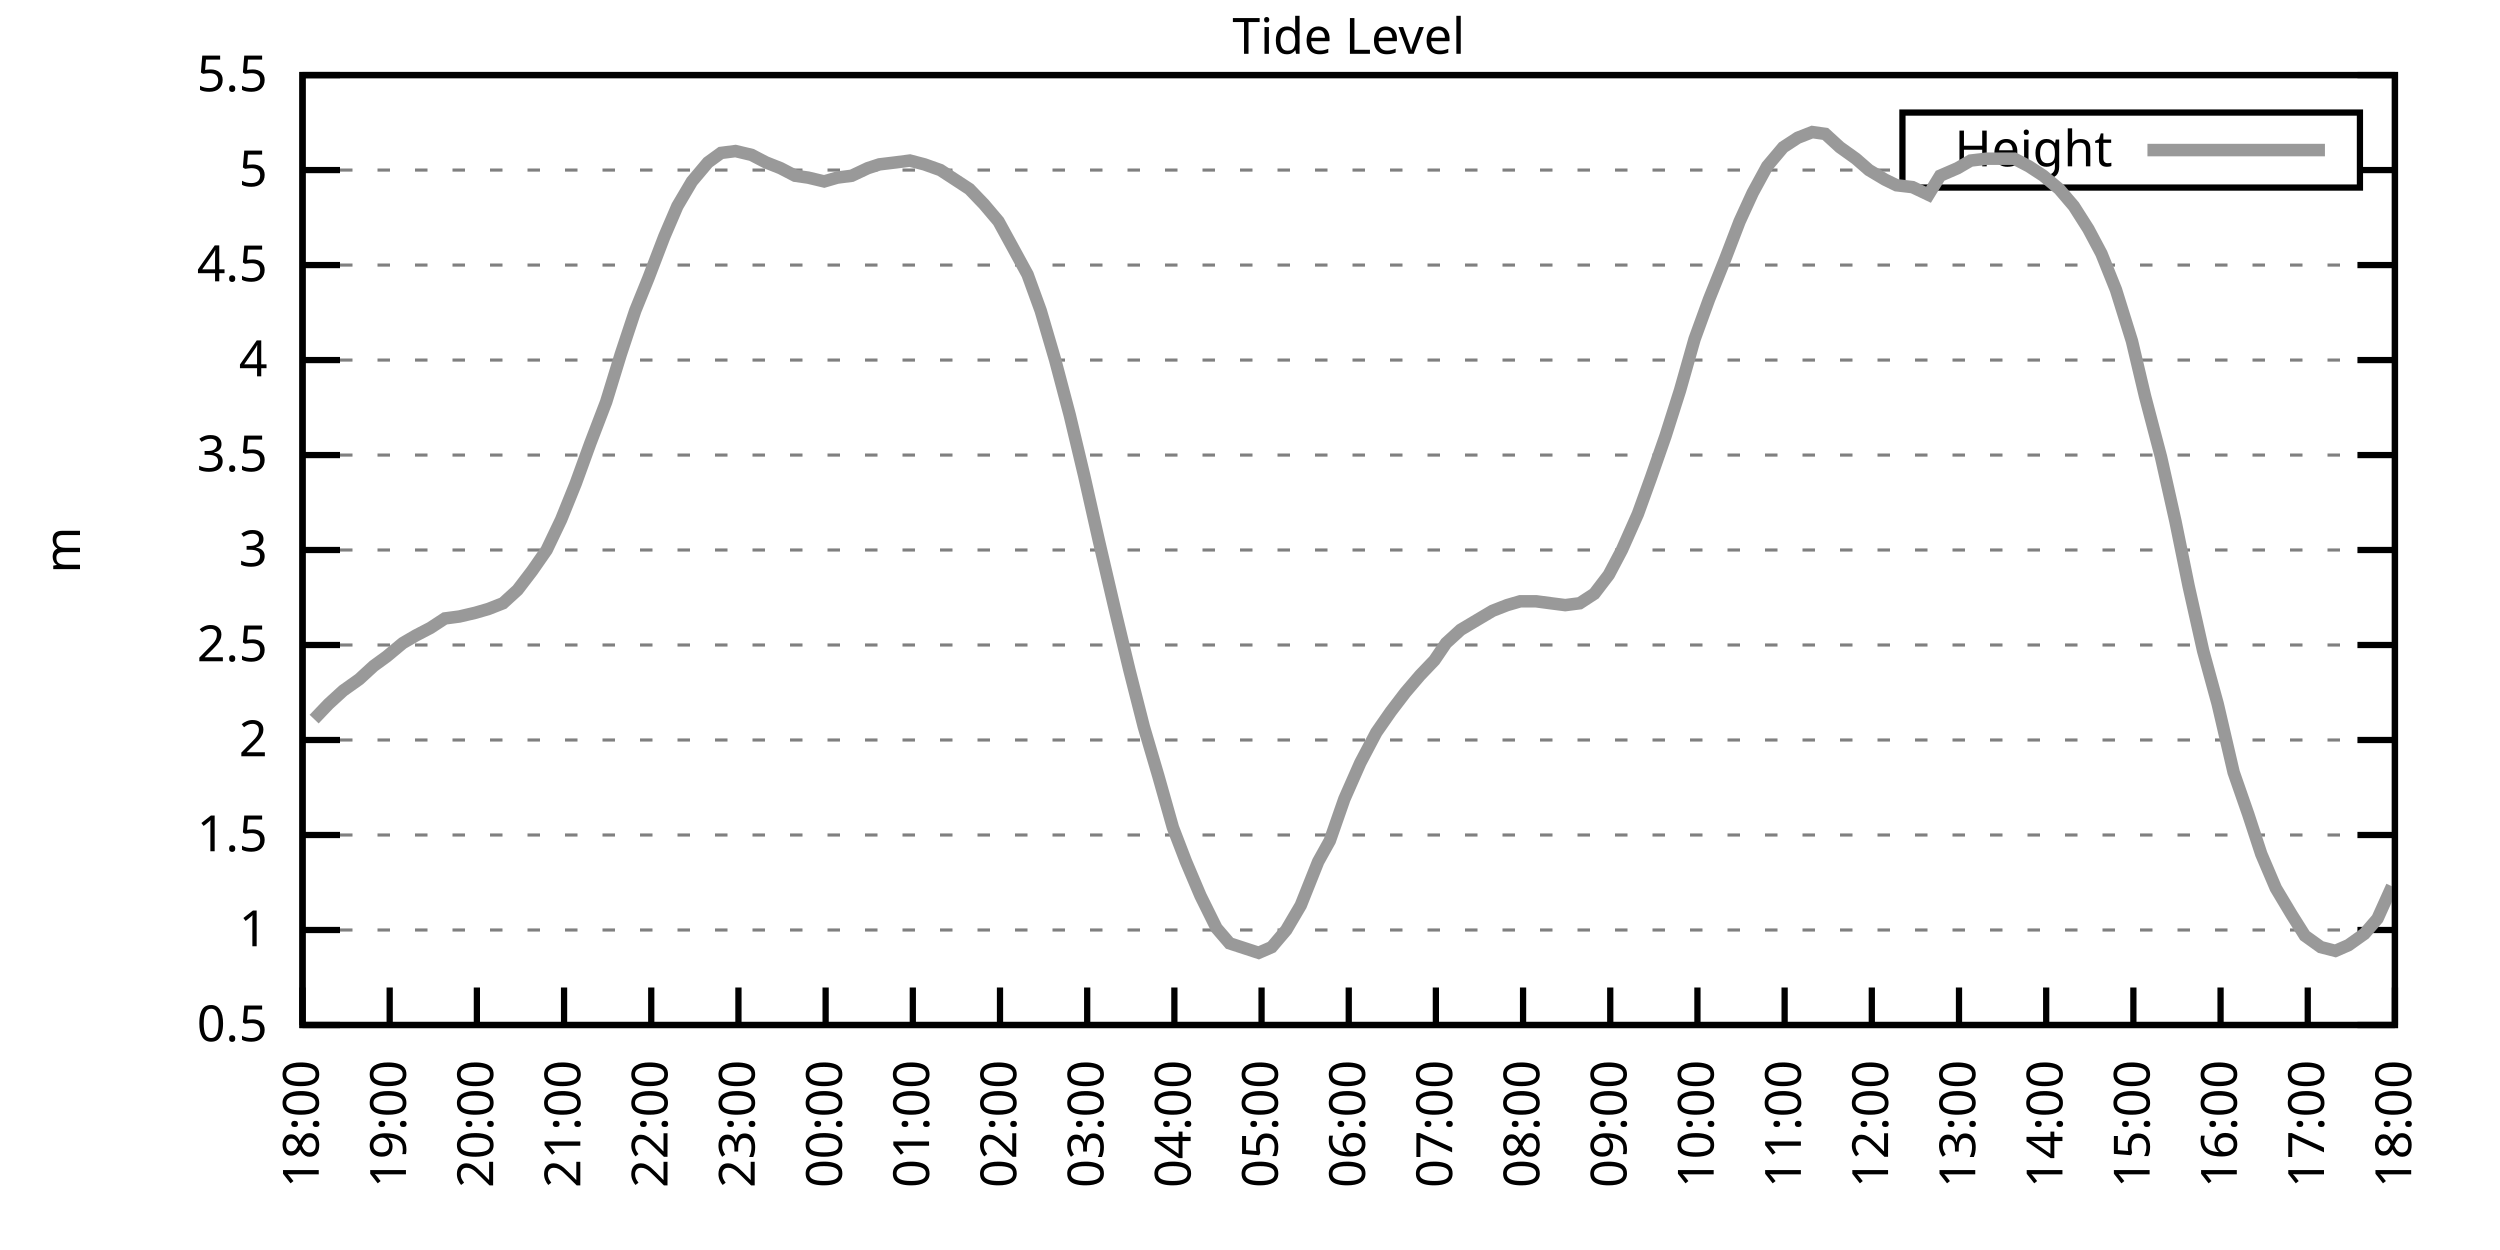
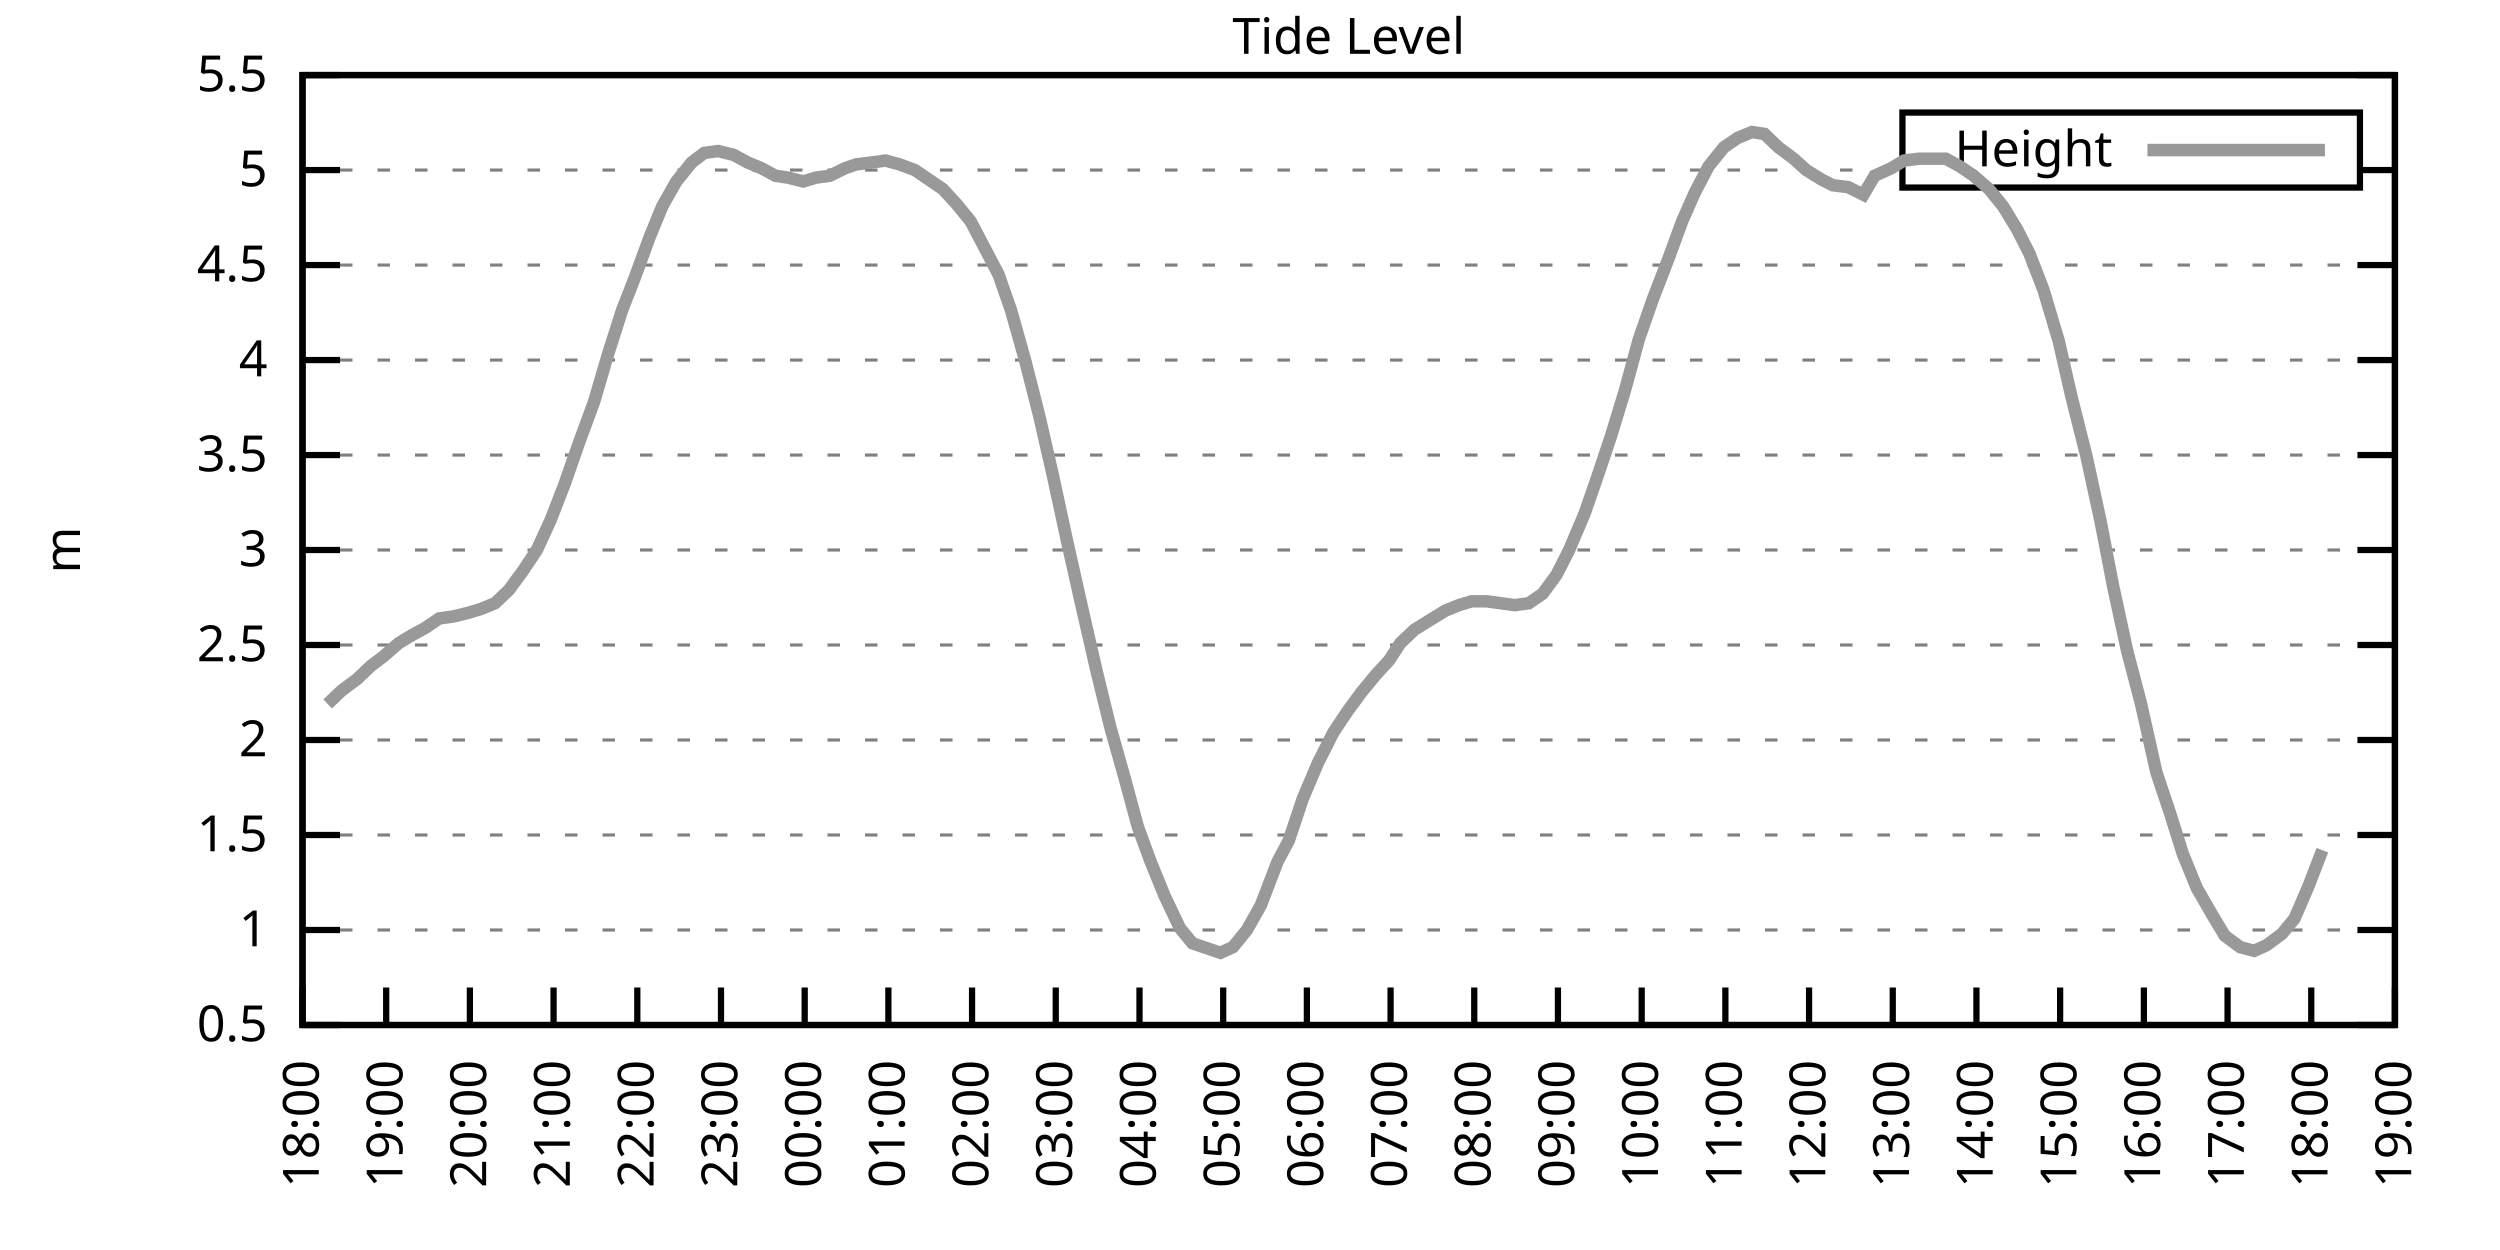
<svg xmlns="http://www.w3.org/2000/svg" xmlns:xlink="http://www.w3.org/1999/xlink" width="400" height="200" viewBox="0 0 400 200">
  <g id="gnuplot_canvas">
    <rect x="0" y="0" width="400" height="200" fill="none" />
    <defs>
      <circle id="gpDot" r="0.5" stroke-width="0.5" stroke="currentColor" />
      <path id="gpPt0" stroke-width="0.333" stroke="currentColor" d="M-1,0 h2 M0,-1 v2" />
      <path id="gpPt1" stroke-width="0.333" stroke="currentColor" d="M-1,-1 L1,1 M1,-1 L-1,1" />
      <path id="gpPt2" stroke-width="0.333" stroke="currentColor" d="M-1,0 L1,0 M0,-1 L0,1 M-1,-1 L1,1 M-1,1 L1,-1" />
      <rect id="gpPt3" stroke-width="0.333" stroke="currentColor" x="-1" y="-1" width="2" height="2" />
      <rect id="gpPt4" stroke-width="0.333" stroke="currentColor" fill="currentColor" x="-1" y="-1" width="2" height="2" />
      <circle id="gpPt5" stroke-width="0.333" stroke="currentColor" cx="0" cy="0" r="1" />
      <use xlink:href="#gpPt5" id="gpPt6" fill="currentColor" stroke="none" />
      <path id="gpPt7" stroke-width="0.333" stroke="currentColor" d="M0,-1.33 L-1.33,0.67 L1.33,0.67 z" />
      <use xlink:href="#gpPt7" id="gpPt8" fill="currentColor" stroke="none" />
      <use xlink:href="#gpPt7" id="gpPt9" stroke="currentColor" transform="rotate(180)" />
      <use xlink:href="#gpPt9" id="gpPt10" fill="currentColor" stroke="none" />
      <use xlink:href="#gpPt3" id="gpPt11" stroke="currentColor" transform="rotate(45)" />
      <use xlink:href="#gpPt11" id="gpPt12" fill="currentColor" stroke="none" />
      <path id="gpPt13" stroke-width="0.333" stroke="currentColor" d="M0,1.330 L1.265,0.411 L0.782,-1.067 L-0.782,-1.076 L-1.265,0.411 z" />
      <use xlink:href="#gpPt13" id="gpPt14" fill="currentColor" stroke="none" />
      <filter id="textbox" filterUnits="objectBoundingBox" x="0" y="0" height="1" width="1">
        <feFlood flood-color="white" flood-opacity="1" result="bgnd" />
        <feComposite in="SourceGraphic" in2="bgnd" operator="atop" />
      </filter>
      <filter id="greybox" filterUnits="objectBoundingBox" x="0" y="0" height="1" width="1">
        <feFlood flood-color="lightgrey" flood-opacity="1" result="grey" />
        <feComposite in="SourceGraphic" in2="grey" operator="atop" />
      </filter>
    </defs>
    <g fill="none" color="white" stroke="currentColor" stroke-width="1.00" stroke-linecap="butt" stroke-linejoin="miter">
</g>
    <g fill="none" color="black" stroke="currentColor" stroke-width="1.00" stroke-linecap="butt" stroke-linejoin="miter">
      <g stroke="none" shape-rendering="crispEdges">
        <polygon fill="rgb(255, 255, 255)" points="48.40,164.00 383.18,164.00 383.18,12.02 48.40,12.02 " />
      </g>
    </g>
    <g fill="none" color="black" stroke="currentColor" stroke-width="1.00" stroke-linecap="butt" stroke-linejoin="miter">
</g>
    <g fill="none" color="black" stroke="black" stroke-width="0.50" stroke-linecap="butt" stroke-linejoin="miter">
</g>
    <g fill="none" color="gray" stroke="currentColor" stroke-width="0.50" stroke-linecap="butt" stroke-linejoin="miter">
      <path stroke="gray" stroke-dasharray="2,4" class="gridline" d="M48.40,164.00 L383.19,164.00  " />
    </g>
    <g fill="none" color="gray" stroke="gray" stroke-width="1.00" stroke-linecap="butt" stroke-linejoin="miter">
</g>
    <g fill="none" color="black" stroke="currentColor" stroke-width="1.00" stroke-linecap="butt" stroke-linejoin="miter">
      <path stroke="black" d="M48.40,164.00 L54.40,164.00 M383.19,164.00 L377.19,164.00  " />
      <g transform="translate(42.80,166.60)" stroke="none" fill="black" font-family="Sans" font-size="8.00" text-anchor="end">
        <text>
          <tspan font-family="Sans"> 0.5</tspan>
        </text>
      </g>
    </g>
    <g fill="none" color="black" stroke="currentColor" stroke-width="1.00" stroke-linecap="butt" stroke-linejoin="miter">
</g>
    <g fill="none" color="black" stroke="black" stroke-width="0.50" stroke-linecap="butt" stroke-linejoin="miter">
</g>
    <g fill="none" color="gray" stroke="currentColor" stroke-width="0.50" stroke-linecap="butt" stroke-linejoin="miter">
      <path stroke="gray" stroke-dasharray="2,4" class="gridline" d="M48.40,148.80 L383.19,148.80  " />
    </g>
    <g fill="none" color="gray" stroke="gray" stroke-width="1.00" stroke-linecap="butt" stroke-linejoin="miter">
</g>
    <g fill="none" color="black" stroke="currentColor" stroke-width="1.00" stroke-linecap="butt" stroke-linejoin="miter">
      <path stroke="black" d="M48.40,148.80 L54.40,148.80 M383.19,148.80 L377.19,148.80  " />
      <g transform="translate(42.80,151.40)" stroke="none" fill="black" font-family="Sans" font-size="8.00" text-anchor="end">
        <text>
          <tspan font-family="Sans"> 1</tspan>
        </text>
      </g>
    </g>
    <g fill="none" color="black" stroke="currentColor" stroke-width="1.00" stroke-linecap="butt" stroke-linejoin="miter">
</g>
    <g fill="none" color="black" stroke="black" stroke-width="0.50" stroke-linecap="butt" stroke-linejoin="miter">
</g>
    <g fill="none" color="gray" stroke="currentColor" stroke-width="0.50" stroke-linecap="butt" stroke-linejoin="miter">
      <path stroke="gray" stroke-dasharray="2,4" class="gridline" d="M48.40,133.60 L383.19,133.60  " />
    </g>
    <g fill="none" color="gray" stroke="gray" stroke-width="1.00" stroke-linecap="butt" stroke-linejoin="miter">
</g>
    <g fill="none" color="black" stroke="currentColor" stroke-width="1.00" stroke-linecap="butt" stroke-linejoin="miter">
      <path stroke="black" d="M48.40,133.60 L54.40,133.60 M383.19,133.60 L377.19,133.60  " />
      <g transform="translate(42.80,136.20)" stroke="none" fill="black" font-family="Sans" font-size="8.00" text-anchor="end">
        <text>
          <tspan font-family="Sans"> 1.5</tspan>
        </text>
      </g>
    </g>
    <g fill="none" color="black" stroke="currentColor" stroke-width="1.00" stroke-linecap="butt" stroke-linejoin="miter">
</g>
    <g fill="none" color="black" stroke="black" stroke-width="0.50" stroke-linecap="butt" stroke-linejoin="miter">
</g>
    <g fill="none" color="gray" stroke="currentColor" stroke-width="0.50" stroke-linecap="butt" stroke-linejoin="miter">
      <path stroke="gray" stroke-dasharray="2,4" class="gridline" d="M48.40,118.40 L383.19,118.40  " />
    </g>
    <g fill="none" color="gray" stroke="gray" stroke-width="1.00" stroke-linecap="butt" stroke-linejoin="miter">
</g>
    <g fill="none" color="black" stroke="currentColor" stroke-width="1.00" stroke-linecap="butt" stroke-linejoin="miter">
      <path stroke="black" d="M48.40,118.40 L54.40,118.40 M383.19,118.40 L377.19,118.40  " />
      <g transform="translate(42.80,121.00)" stroke="none" fill="black" font-family="Sans" font-size="8.00" text-anchor="end">
        <text>
          <tspan font-family="Sans"> 2</tspan>
        </text>
      </g>
    </g>
    <g fill="none" color="black" stroke="currentColor" stroke-width="1.00" stroke-linecap="butt" stroke-linejoin="miter">
</g>
    <g fill="none" color="black" stroke="black" stroke-width="0.50" stroke-linecap="butt" stroke-linejoin="miter">
</g>
    <g fill="none" color="gray" stroke="currentColor" stroke-width="0.50" stroke-linecap="butt" stroke-linejoin="miter">
      <path stroke="gray" stroke-dasharray="2,4" class="gridline" d="M48.40,103.20 L383.19,103.20  " />
    </g>
    <g fill="none" color="gray" stroke="gray" stroke-width="1.00" stroke-linecap="butt" stroke-linejoin="miter">
</g>
    <g fill="none" color="black" stroke="currentColor" stroke-width="1.00" stroke-linecap="butt" stroke-linejoin="miter">
      <path stroke="black" d="M48.40,103.20 L54.40,103.20 M383.19,103.20 L377.19,103.20  " />
      <g transform="translate(42.80,105.80)" stroke="none" fill="black" font-family="Sans" font-size="8.00" text-anchor="end">
        <text>
          <tspan font-family="Sans"> 2.5</tspan>
        </text>
      </g>
    </g>
    <g fill="none" color="black" stroke="currentColor" stroke-width="1.00" stroke-linecap="butt" stroke-linejoin="miter">
</g>
    <g fill="none" color="black" stroke="black" stroke-width="0.50" stroke-linecap="butt" stroke-linejoin="miter">
</g>
    <g fill="none" color="gray" stroke="currentColor" stroke-width="0.50" stroke-linecap="butt" stroke-linejoin="miter">
      <path stroke="gray" stroke-dasharray="2,4" class="gridline" d="M48.40,88.00 L383.19,88.00  " />
    </g>
    <g fill="none" color="gray" stroke="gray" stroke-width="1.00" stroke-linecap="butt" stroke-linejoin="miter">
</g>
    <g fill="none" color="black" stroke="currentColor" stroke-width="1.00" stroke-linecap="butt" stroke-linejoin="miter">
      <path stroke="black" d="M48.40,88.00 L54.40,88.00 M383.19,88.00 L377.19,88.00  " />
      <g transform="translate(42.80,90.60)" stroke="none" fill="black" font-family="Sans" font-size="8.00" text-anchor="end">
        <text>
          <tspan font-family="Sans"> 3</tspan>
        </text>
      </g>
    </g>
    <g fill="none" color="black" stroke="currentColor" stroke-width="1.00" stroke-linecap="butt" stroke-linejoin="miter">
</g>
    <g fill="none" color="black" stroke="black" stroke-width="0.50" stroke-linecap="butt" stroke-linejoin="miter">
</g>
    <g fill="none" color="gray" stroke="currentColor" stroke-width="0.50" stroke-linecap="butt" stroke-linejoin="miter">
      <path stroke="gray" stroke-dasharray="2,4" class="gridline" d="M48.40,72.81 L383.19,72.81  " />
    </g>
    <g fill="none" color="gray" stroke="gray" stroke-width="1.00" stroke-linecap="butt" stroke-linejoin="miter">
</g>
    <g fill="none" color="black" stroke="currentColor" stroke-width="1.00" stroke-linecap="butt" stroke-linejoin="miter">
      <path stroke="black" d="M48.40,72.81 L54.40,72.81 M383.19,72.81 L377.19,72.81  " />
      <g transform="translate(42.80,75.41)" stroke="none" fill="black" font-family="Sans" font-size="8.00" text-anchor="end">
        <text>
          <tspan font-family="Sans"> 3.5</tspan>
        </text>
      </g>
    </g>
    <g fill="none" color="black" stroke="currentColor" stroke-width="1.00" stroke-linecap="butt" stroke-linejoin="miter">
</g>
    <g fill="none" color="black" stroke="black" stroke-width="0.50" stroke-linecap="butt" stroke-linejoin="miter">
</g>
    <g fill="none" color="gray" stroke="currentColor" stroke-width="0.50" stroke-linecap="butt" stroke-linejoin="miter">
      <path stroke="gray" stroke-dasharray="2,4" class="gridline" d="M48.40,57.61 L383.19,57.61  " />
    </g>
    <g fill="none" color="gray" stroke="gray" stroke-width="1.00" stroke-linecap="butt" stroke-linejoin="miter">
</g>
    <g fill="none" color="black" stroke="currentColor" stroke-width="1.00" stroke-linecap="butt" stroke-linejoin="miter">
      <path stroke="black" d="M48.40,57.61 L54.40,57.61 M383.19,57.61 L377.19,57.61  " />
      <g transform="translate(42.80,60.21)" stroke="none" fill="black" font-family="Sans" font-size="8.00" text-anchor="end">
        <text>
          <tspan font-family="Sans"> 4</tspan>
        </text>
      </g>
    </g>
    <g fill="none" color="black" stroke="currentColor" stroke-width="1.00" stroke-linecap="butt" stroke-linejoin="miter">
</g>
    <g fill="none" color="black" stroke="black" stroke-width="0.50" stroke-linecap="butt" stroke-linejoin="miter">
</g>
    <g fill="none" color="gray" stroke="currentColor" stroke-width="0.50" stroke-linecap="butt" stroke-linejoin="miter">
      <path stroke="gray" stroke-dasharray="2,4" class="gridline" d="M48.40,42.41 L383.19,42.41  " />
    </g>
    <g fill="none" color="gray" stroke="gray" stroke-width="1.00" stroke-linecap="butt" stroke-linejoin="miter">
</g>
    <g fill="none" color="black" stroke="currentColor" stroke-width="1.00" stroke-linecap="butt" stroke-linejoin="miter">
      <path stroke="black" d="M48.40,42.41 L54.40,42.41 M383.19,42.41 L377.19,42.41  " />
      <g transform="translate(42.80,45.01)" stroke="none" fill="black" font-family="Sans" font-size="8.00" text-anchor="end">
        <text>
          <tspan font-family="Sans"> 4.5</tspan>
        </text>
      </g>
    </g>
    <g fill="none" color="black" stroke="currentColor" stroke-width="1.00" stroke-linecap="butt" stroke-linejoin="miter">
</g>
    <g fill="none" color="black" stroke="black" stroke-width="0.50" stroke-linecap="butt" stroke-linejoin="miter">
</g>
    <g fill="none" color="gray" stroke="currentColor" stroke-width="0.50" stroke-linecap="butt" stroke-linejoin="miter">
      <path stroke="gray" stroke-dasharray="2,4" class="gridline" d="M48.40,27.21 L304.39,27.21 M377.59,27.21 L383.19,27.21  " />
    </g>
    <g fill="none" color="gray" stroke="gray" stroke-width="1.00" stroke-linecap="butt" stroke-linejoin="miter">
</g>
    <g fill="none" color="black" stroke="currentColor" stroke-width="1.00" stroke-linecap="butt" stroke-linejoin="miter">
      <path stroke="black" d="M48.40,27.21 L54.40,27.21 M383.19,27.21 L377.19,27.21  " />
      <g transform="translate(42.80,29.81)" stroke="none" fill="black" font-family="Sans" font-size="8.00" text-anchor="end">
        <text>
          <tspan font-family="Sans"> 5</tspan>
        </text>
      </g>
    </g>
    <g fill="none" color="black" stroke="currentColor" stroke-width="1.00" stroke-linecap="butt" stroke-linejoin="miter">
</g>
    <g fill="none" color="black" stroke="black" stroke-width="0.50" stroke-linecap="butt" stroke-linejoin="miter">
</g>
    <g fill="none" color="gray" stroke="currentColor" stroke-width="0.50" stroke-linecap="butt" stroke-linejoin="miter">
      <path stroke="gray" stroke-dasharray="2,4" class="gridline" d="M48.40,12.01 L383.19,12.01  " />
    </g>
    <g fill="none" color="gray" stroke="gray" stroke-width="1.00" stroke-linecap="butt" stroke-linejoin="miter">
</g>
    <g fill="none" color="black" stroke="currentColor" stroke-width="1.00" stroke-linecap="butt" stroke-linejoin="miter">
      <path stroke="black" d="M48.40,12.01 L54.40,12.01 M383.19,12.01 L377.19,12.01  " />
      <g transform="translate(42.80,14.61)" stroke="none" fill="black" font-family="Sans" font-size="8.00" text-anchor="end">
        <text>
          <tspan font-family="Sans"> 5.5</tspan>
        </text>
      </g>
    </g>
    <g fill="none" color="black" stroke="currentColor" stroke-width="1.00" stroke-linecap="butt" stroke-linejoin="miter">
      <path stroke="black" d="M48.40,164.00 L48.40,158.00  " />
      <g transform="translate(51.00,169.60) rotate(270.00)" stroke="none" fill="black" font-family="Sans" font-size="8.00" text-anchor="end">
        <text>
          <tspan font-family="Sans">18:00</tspan>
        </text>
      </g>
    </g>
    <g fill="none" color="black" stroke="currentColor" stroke-width="1.00" stroke-linecap="butt" stroke-linejoin="miter">
-       <path stroke="black" d="M62.35,164.00 L62.35,158.00  " />
-       <g transform="translate(64.95,169.60) rotate(270.00)" stroke="none" fill="black" font-family="Sans" font-size="8.00" text-anchor="end">
+       <path stroke="black" d="M61.79,164.00 L61.79,158.00  " />
+       <g transform="translate(64.39,169.60) rotate(270.00)" stroke="none" fill="black" font-family="Sans" font-size="8.00" text-anchor="end">
        <text>
          <tspan font-family="Sans">19:00</tspan>
        </text>
      </g>
    </g>
    <g fill="none" color="black" stroke="currentColor" stroke-width="1.00" stroke-linecap="butt" stroke-linejoin="miter">
-       <path stroke="black" d="M76.30,164.00 L76.30,158.00  " />
-       <g transform="translate(78.90,169.60) rotate(270.00)" stroke="none" fill="black" font-family="Sans" font-size="8.00" text-anchor="end">
+       <path stroke="black" d="M75.18,164.00 L75.18,158.00  " />
+       <g transform="translate(77.78,169.60) rotate(270.00)" stroke="none" fill="black" font-family="Sans" font-size="8.00" text-anchor="end">
        <text>
          <tspan font-family="Sans">20:00</tspan>
        </text>
      </g>
    </g>
    <g fill="none" color="black" stroke="currentColor" stroke-width="1.00" stroke-linecap="butt" stroke-linejoin="miter">
-       <path stroke="black" d="M90.25,164.00 L90.25,158.00  " />
-       <g transform="translate(92.85,169.60) rotate(270.00)" stroke="none" fill="black" font-family="Sans" font-size="8.00" text-anchor="end">
+       <path stroke="black" d="M88.57,164.00 L88.57,158.00  " />
+       <g transform="translate(91.17,169.60) rotate(270.00)" stroke="none" fill="black" font-family="Sans" font-size="8.00" text-anchor="end">
        <text>
          <tspan font-family="Sans">21:00</tspan>
        </text>
      </g>
    </g>
    <g fill="none" color="black" stroke="currentColor" stroke-width="1.00" stroke-linecap="butt" stroke-linejoin="miter">
-       <path stroke="black" d="M104.20,164.00 L104.20,158.00  " />
-       <g transform="translate(106.80,169.60) rotate(270.00)" stroke="none" fill="black" font-family="Sans" font-size="8.00" text-anchor="end">
+       <path stroke="black" d="M101.97,164.00 L101.97,158.00  " />
+       <g transform="translate(104.57,169.60) rotate(270.00)" stroke="none" fill="black" font-family="Sans" font-size="8.00" text-anchor="end">
        <text>
          <tspan font-family="Sans">22:00</tspan>
        </text>
      </g>
    </g>
    <g fill="none" color="black" stroke="currentColor" stroke-width="1.00" stroke-linecap="butt" stroke-linejoin="miter">
-       <path stroke="black" d="M118.15,164.00 L118.15,158.00  " />
-       <g transform="translate(120.75,169.60) rotate(270.00)" stroke="none" fill="black" font-family="Sans" font-size="8.00" text-anchor="end">
+       <path stroke="black" d="M115.36,164.00 L115.36,158.00  " />
+       <g transform="translate(117.96,169.60) rotate(270.00)" stroke="none" fill="black" font-family="Sans" font-size="8.00" text-anchor="end">
        <text>
          <tspan font-family="Sans">23:00</tspan>
        </text>
      </g>
    </g>
    <g fill="none" color="black" stroke="currentColor" stroke-width="1.00" stroke-linecap="butt" stroke-linejoin="miter">
-       <path stroke="black" d="M132.10,164.00 L132.10,158.00  " />
-       <g transform="translate(134.70,169.60) rotate(270.00)" stroke="none" fill="black" font-family="Sans" font-size="8.00" text-anchor="end">
+       <path stroke="black" d="M128.75,164.00 L128.75,158.00  " />
+       <g transform="translate(131.35,169.60) rotate(270.00)" stroke="none" fill="black" font-family="Sans" font-size="8.00" text-anchor="end">
        <text>
          <tspan font-family="Sans">00:00</tspan>
        </text>
      </g>
    </g>
    <g fill="none" color="black" stroke="currentColor" stroke-width="1.00" stroke-linecap="butt" stroke-linejoin="miter">
-       <path stroke="black" d="M146.05,164.00 L146.05,158.00  " />
-       <g transform="translate(148.65,169.60) rotate(270.00)" stroke="none" fill="black" font-family="Sans" font-size="8.00" text-anchor="end">
+       <path stroke="black" d="M142.14,164.00 L142.14,158.00  " />
+       <g transform="translate(144.74,169.60) rotate(270.00)" stroke="none" fill="black" font-family="Sans" font-size="8.00" text-anchor="end">
        <text>
          <tspan font-family="Sans">01:00</tspan>
        </text>
      </g>
    </g>
    <g fill="none" color="black" stroke="currentColor" stroke-width="1.00" stroke-linecap="butt" stroke-linejoin="miter">
-       <path stroke="black" d="M160.00,164.00 L160.00,158.00  " />
-       <g transform="translate(162.60,169.60) rotate(270.00)" stroke="none" fill="black" font-family="Sans" font-size="8.00" text-anchor="end">
+       <path stroke="black" d="M155.53,164.00 L155.53,158.00  " />
+       <g transform="translate(158.13,169.60) rotate(270.00)" stroke="none" fill="black" font-family="Sans" font-size="8.00" text-anchor="end">
        <text>
          <tspan font-family="Sans">02:00</tspan>
        </text>
      </g>
    </g>
    <g fill="none" color="black" stroke="currentColor" stroke-width="1.00" stroke-linecap="butt" stroke-linejoin="miter">
-       <path stroke="black" d="M173.95,164.00 L173.95,158.00  " />
-       <g transform="translate(176.55,169.60) rotate(270.00)" stroke="none" fill="black" font-family="Sans" font-size="8.00" text-anchor="end">
+       <path stroke="black" d="M168.92,164.00 L168.92,158.00  " />
+       <g transform="translate(171.52,169.60) rotate(270.00)" stroke="none" fill="black" font-family="Sans" font-size="8.00" text-anchor="end">
        <text>
          <tspan font-family="Sans">03:00</tspan>
        </text>
      </g>
    </g>
    <g fill="none" color="black" stroke="currentColor" stroke-width="1.00" stroke-linecap="butt" stroke-linejoin="miter">
-       <path stroke="black" d="M187.90,164.00 L187.90,158.00  " />
-       <g transform="translate(190.50,169.60) rotate(270.00)" stroke="none" fill="black" font-family="Sans" font-size="8.00" text-anchor="end">
+       <path stroke="black" d="M182.32,164.00 L182.32,158.00  " />
+       <g transform="translate(184.92,169.60) rotate(270.00)" stroke="none" fill="black" font-family="Sans" font-size="8.00" text-anchor="end">
        <text>
          <tspan font-family="Sans">04:00</tspan>
        </text>
      </g>
    </g>
    <g fill="none" color="black" stroke="currentColor" stroke-width="1.00" stroke-linecap="butt" stroke-linejoin="miter">
-       <path stroke="black" d="M201.85,164.00 L201.85,158.00  " />
-       <g transform="translate(204.45,169.60) rotate(270.00)" stroke="none" fill="black" font-family="Sans" font-size="8.00" text-anchor="end">
+       <path stroke="black" d="M195.71,164.00 L195.71,158.00  " />
+       <g transform="translate(198.31,169.60) rotate(270.00)" stroke="none" fill="black" font-family="Sans" font-size="8.00" text-anchor="end">
        <text>
          <tspan font-family="Sans">05:00</tspan>
        </text>
      </g>
    </g>
    <g fill="none" color="black" stroke="currentColor" stroke-width="1.00" stroke-linecap="butt" stroke-linejoin="miter">
-       <path stroke="black" d="M215.80,164.00 L215.80,158.00  " />
-       <g transform="translate(218.40,169.60) rotate(270.00)" stroke="none" fill="black" font-family="Sans" font-size="8.00" text-anchor="end">
+       <path stroke="black" d="M209.10,164.00 L209.10,158.00  " />
+       <g transform="translate(211.70,169.60) rotate(270.00)" stroke="none" fill="black" font-family="Sans" font-size="8.00" text-anchor="end">
        <text>
          <tspan font-family="Sans">06:00</tspan>
        </text>
      </g>
    </g>
    <g fill="none" color="black" stroke="currentColor" stroke-width="1.00" stroke-linecap="butt" stroke-linejoin="miter">
-       <path stroke="black" d="M229.74,164.00 L229.74,158.00  " />
-       <g transform="translate(232.34,169.60) rotate(270.00)" stroke="none" fill="black" font-family="Sans" font-size="8.00" text-anchor="end">
+       <path stroke="black" d="M222.49,164.00 L222.49,158.00  " />
+       <g transform="translate(225.09,169.60) rotate(270.00)" stroke="none" fill="black" font-family="Sans" font-size="8.00" text-anchor="end">
        <text>
          <tspan font-family="Sans">07:00</tspan>
        </text>
      </g>
    </g>
    <g fill="none" color="black" stroke="currentColor" stroke-width="1.00" stroke-linecap="butt" stroke-linejoin="miter">
-       <path stroke="black" d="M243.69,164.00 L243.69,158.00  " />
-       <g transform="translate(246.29,169.60) rotate(270.00)" stroke="none" fill="black" font-family="Sans" font-size="8.00" text-anchor="end">
+       <path stroke="black" d="M235.88,164.00 L235.88,158.00  " />
+       <g transform="translate(238.48,169.60) rotate(270.00)" stroke="none" fill="black" font-family="Sans" font-size="8.00" text-anchor="end">
        <text>
          <tspan font-family="Sans">08:00</tspan>
        </text>
      </g>
    </g>
    <g fill="none" color="black" stroke="currentColor" stroke-width="1.00" stroke-linecap="butt" stroke-linejoin="miter">
-       <path stroke="black" d="M257.64,164.00 L257.64,158.00  " />
-       <g transform="translate(260.24,169.60) rotate(270.00)" stroke="none" fill="black" font-family="Sans" font-size="8.00" text-anchor="end">
+       <path stroke="black" d="M249.27,164.00 L249.27,158.00  " />
+       <g transform="translate(251.87,169.60) rotate(270.00)" stroke="none" fill="black" font-family="Sans" font-size="8.00" text-anchor="end">
        <text>
          <tspan font-family="Sans">09:00</tspan>
        </text>
      </g>
    </g>
    <g fill="none" color="black" stroke="currentColor" stroke-width="1.00" stroke-linecap="butt" stroke-linejoin="miter">
-       <path stroke="black" d="M271.59,164.00 L271.59,158.00  " />
-       <g transform="translate(274.19,169.60) rotate(270.00)" stroke="none" fill="black" font-family="Sans" font-size="8.00" text-anchor="end">
+       <path stroke="black" d="M262.67,164.00 L262.67,158.00  " />
+       <g transform="translate(265.27,169.60) rotate(270.00)" stroke="none" fill="black" font-family="Sans" font-size="8.00" text-anchor="end">
        <text>
          <tspan font-family="Sans">10:00</tspan>
        </text>
      </g>
    </g>
    <g fill="none" color="black" stroke="currentColor" stroke-width="1.00" stroke-linecap="butt" stroke-linejoin="miter">
-       <path stroke="black" d="M285.54,164.00 L285.54,158.00  " />
-       <g transform="translate(288.14,169.60) rotate(270.00)" stroke="none" fill="black" font-family="Sans" font-size="8.00" text-anchor="end">
+       <path stroke="black" d="M276.06,164.00 L276.06,158.00  " />
+       <g transform="translate(278.66,169.60) rotate(270.00)" stroke="none" fill="black" font-family="Sans" font-size="8.00" text-anchor="end">
        <text>
          <tspan font-family="Sans">11:00</tspan>
        </text>
      </g>
    </g>
    <g fill="none" color="black" stroke="currentColor" stroke-width="1.00" stroke-linecap="butt" stroke-linejoin="miter">
-       <path stroke="black" d="M299.49,164.00 L299.49,158.00  " />
-       <g transform="translate(302.09,169.60) rotate(270.00)" stroke="none" fill="black" font-family="Sans" font-size="8.00" text-anchor="end">
+       <path stroke="black" d="M289.45,164.00 L289.45,158.00  " />
+       <g transform="translate(292.05,169.60) rotate(270.00)" stroke="none" fill="black" font-family="Sans" font-size="8.00" text-anchor="end">
        <text>
          <tspan font-family="Sans">12:00</tspan>
        </text>
      </g>
    </g>
    <g fill="none" color="black" stroke="currentColor" stroke-width="1.00" stroke-linecap="butt" stroke-linejoin="miter">
-       <path stroke="black" d="M313.44,164.00 L313.44,158.00  " />
-       <g transform="translate(316.04,169.60) rotate(270.00)" stroke="none" fill="black" font-family="Sans" font-size="8.00" text-anchor="end">
+       <path stroke="black" d="M302.84,164.00 L302.84,158.00  " />
+       <g transform="translate(305.44,169.60) rotate(270.00)" stroke="none" fill="black" font-family="Sans" font-size="8.00" text-anchor="end">
        <text>
          <tspan font-family="Sans">13:00</tspan>
        </text>
      </g>
    </g>
    <g fill="none" color="black" stroke="currentColor" stroke-width="1.00" stroke-linecap="butt" stroke-linejoin="miter">
-       <path stroke="black" d="M327.39,164.00 L327.39,158.00  " />
-       <g transform="translate(329.99,169.60) rotate(270.00)" stroke="none" fill="black" font-family="Sans" font-size="8.00" text-anchor="end">
+       <path stroke="black" d="M316.23,164.00 L316.23,158.00  " />
+       <g transform="translate(318.83,169.60) rotate(270.00)" stroke="none" fill="black" font-family="Sans" font-size="8.00" text-anchor="end">
        <text>
          <tspan font-family="Sans">14:00</tspan>
        </text>
      </g>
    </g>
    <g fill="none" color="black" stroke="currentColor" stroke-width="1.00" stroke-linecap="butt" stroke-linejoin="miter">
-       <path stroke="black" d="M341.34,164.00 L341.34,158.00  " />
-       <g transform="translate(343.94,169.60) rotate(270.00)" stroke="none" fill="black" font-family="Sans" font-size="8.00" text-anchor="end">
+       <path stroke="black" d="M329.62,164.00 L329.62,158.00  " />
+       <g transform="translate(332.22,169.60) rotate(270.00)" stroke="none" fill="black" font-family="Sans" font-size="8.00" text-anchor="end">
        <text>
          <tspan font-family="Sans">15:00</tspan>
        </text>
      </g>
    </g>
    <g fill="none" color="black" stroke="currentColor" stroke-width="1.00" stroke-linecap="butt" stroke-linejoin="miter">
-       <path stroke="black" d="M355.29,164.00 L355.29,158.00  " />
-       <g transform="translate(357.89,169.60) rotate(270.00)" stroke="none" fill="black" font-family="Sans" font-size="8.00" text-anchor="end">
+       <path stroke="black" d="M343.02,164.00 L343.02,158.00  " />
+       <g transform="translate(345.62,169.60) rotate(270.00)" stroke="none" fill="black" font-family="Sans" font-size="8.00" text-anchor="end">
        <text>
          <tspan font-family="Sans">16:00</tspan>
        </text>
      </g>
    </g>
    <g fill="none" color="black" stroke="currentColor" stroke-width="1.00" stroke-linecap="butt" stroke-linejoin="miter">
-       <path stroke="black" d="M369.24,164.00 L369.24,158.00  " />
-       <g transform="translate(371.84,169.60) rotate(270.00)" stroke="none" fill="black" font-family="Sans" font-size="8.00" text-anchor="end">
+       <path stroke="black" d="M356.41,164.00 L356.41,158.00  " />
+       <g transform="translate(359.01,169.60) rotate(270.00)" stroke="none" fill="black" font-family="Sans" font-size="8.00" text-anchor="end">
        <text>
          <tspan font-family="Sans">17:00</tspan>
+         </text>
+       </g>
+     </g>
+     <g fill="none" color="black" stroke="currentColor" stroke-width="1.00" stroke-linecap="butt" stroke-linejoin="miter">
+       <path stroke="black" d="M369.80,164.00 L369.80,158.00  " />
+       <g transform="translate(372.40,169.60) rotate(270.00)" stroke="none" fill="black" font-family="Sans" font-size="8.00" text-anchor="end">
+         <text>
+           <tspan font-family="Sans">18:00</tspan>
        </text>
      </g>
    </g>
    <g fill="none" color="black" stroke="currentColor" stroke-width="1.00" stroke-linecap="butt" stroke-linejoin="miter">
      <path stroke="black" d="M383.19,164.00 L383.19,158.00  " />
      <g transform="translate(385.79,169.60) rotate(270.00)" stroke="none" fill="black" font-family="Sans" font-size="8.00" text-anchor="end">
        <text>
-           <tspan font-family="Sans">18:00</tspan>
+           <tspan font-family="Sans">19:00</tspan>
        </text>
      </g>
    </g>
    <g fill="none" color="black" stroke="currentColor" stroke-width="1.00" stroke-linecap="butt" stroke-linejoin="miter">
</g>
    <g fill="none" color="black" stroke="currentColor" stroke-width="1.00" stroke-linecap="butt" stroke-linejoin="miter">
      <path stroke="black" d="M48.40,12.01 L48.40,164.00 L383.19,164.00 L383.19,12.01 L48.40,12.01 Z  " />
    </g>
    <g fill="none" color="black" stroke="currentColor" stroke-width="1.00" stroke-linecap="butt" stroke-linejoin="miter">
</g>
    <g fill="none" color="black" stroke="currentColor" stroke-width="1.00" stroke-linecap="butt" stroke-linejoin="miter">
      <path stroke="black" d="M304.39,30.01 L304.39,18.01 L377.59,18.01 L377.59,30.01 L304.39,30.01 Z  " />
    </g>
    <g id="Tide_level_plot_1">
      <g fill="none" color="white" stroke="black" stroke-width="2.00" stroke-linecap="butt" stroke-linejoin="miter">
</g>
      <g fill="none" color="black" stroke="currentColor" stroke-width="2.00" stroke-linecap="butt" stroke-linejoin="miter">
        <g transform="translate(337.99,26.61)" stroke="none" fill="black" font-family="Sans" font-size="8.00" text-anchor="end">
          <text>
            <tspan font-family="Sans">Height</tspan>
          </text>
        </g>
      </g>
      <g fill="none" color="black" stroke="currentColor" stroke-width="2.00" stroke-linecap="butt" stroke-linejoin="miter">
-         <path stroke="rgb(153, 153, 153)" d="M343.59,24.01 L371.99,24.01 M50.26,115.06 L52.58,112.63 L54.91,110.50 L57.47,108.68 L59.79,106.55 L61.88,105.03   L64.44,102.90 L66.53,101.68 L68.86,100.47 L71.18,98.95 L73.51,98.64 L76.07,98.04 L78.16,97.43 L80.48,96.52   L82.81,94.39 L85.13,91.35 L87.46,88.00 L89.78,83.14 L92.11,77.37 L94.43,70.98 L96.99,64.29 L99.32,56.70   L101.64,49.70 L103.73,44.54 L106.29,37.85 L108.38,32.98 L110.71,29.03 L113.27,25.99 L115.36,24.47 L117.68,24.17   L120.24,24.78 L122.57,25.99 L124.89,26.91 L127.22,28.12 L129.31,28.42 L131.87,29.03 L133.96,28.42 L136.28,28.12   L138.84,26.91 L140.70,26.30 L143.26,25.99 L145.58,25.69 L147.91,26.30 L150.46,27.21 L152.79,28.73 L155.11,30.25   L157.44,32.68 L159.76,35.42 L162.09,39.67 L164.41,43.93 L166.51,49.70 L168.83,57.61 L171.16,66.42 L173.48,76.15   L175.81,86.49 L178.36,97.43 L180.69,107.16 L183.01,116.28 L185.34,124.18 L187.66,132.39 L189.76,137.86 L192.08,143.33   L194.64,148.50 L196.73,150.93 L201.38,152.45 L203.47,151.54 L205.80,148.80 L208.12,144.85 L210.91,137.86 L212.77,134.51   L215.10,127.83 L217.65,122.05 L220.21,117.19 L222.54,113.84 L224.86,110.80 L227.19,108.07 L229.51,105.64 L231.37,102.90   L233.70,100.77 L236.25,99.25 L238.81,97.73 L241.14,96.82 L243.23,96.21 L245.79,96.21 L248.11,96.52 L250.44,96.82   L252.76,96.52 L255.09,95.00 L257.41,91.96 L259.50,88.00 L262.06,82.23 L264.15,76.45 L266.48,69.77 L268.80,62.47   L271.13,54.26 L273.45,47.88 L276.01,41.50 L278.34,35.42 L280.43,30.86 L282.75,26.60 L285.31,23.56 L287.64,22.04   L289.96,21.13 L292.05,21.43 L294.38,23.56 L296.94,25.39 L299.03,27.21 L301.58,28.73 L303.44,29.64 L306.00,29.94   L308.56,31.16 L310.42,28.12 L313.21,26.91 L315.30,25.69 L317.86,25.39 L319.95,25.39 L322.28,25.39 L324.60,26.60   L326.93,28.12 L329.48,30.25 L331.81,32.98 L334.13,36.63 L336.23,40.58 L338.55,46.36 L341.11,54.57 L343.20,63.38   L345.76,73.11 L348.08,83.45 L350.18,93.78 L352.50,104.12 L354.83,112.63 L357.38,123.57 L359.71,130.26 L361.80,136.64   L364.13,142.11 L366.68,146.37 L368.78,149.71 L371.33,151.54 L373.66,152.14 L375.75,151.23 L378.31,149.41 L380.40,146.98   L382.73,141.81  " />
+         <path stroke="rgb(153, 153, 153)" d="M343.59,24.01 L371.99,24.01 M52.42,112.63 L54.65,110.50 L57.10,108.68 L59.34,106.55 L61.35,105.03 L63.80,102.90   L65.81,101.68 L68.04,100.47 L70.27,98.95 L72.50,98.64 L74.96,98.04 L76.97,97.43 L79.20,96.52 L81.43,94.39   L83.66,91.35 L85.90,88.00 L88.13,83.14 L90.36,77.37 L92.59,70.98 L95.05,64.29 L97.28,56.70 L99.51,49.70   L101.52,44.54 L103.98,37.85 L105.98,32.98 L108.22,29.03 L110.67,25.99 L112.68,24.47 L114.91,24.17 L117.37,24.78   L119.60,25.99 L121.83,26.91 L124.06,28.12 L126.07,28.42 L128.53,29.03 L130.54,28.42 L132.77,28.12 L135.22,26.91   L137.01,26.30 L139.46,25.99 L141.69,25.69 L143.93,26.30 L146.38,27.21 L148.61,28.73 L150.85,30.25 L153.08,32.68   L155.31,35.42 L157.54,39.67 L159.77,43.93 L161.78,49.70 L164.01,57.61 L166.25,66.42 L168.48,76.15 L170.71,86.49   L173.17,97.43 L175.40,107.16 L177.63,116.28 L179.86,124.18 L182.09,132.39 L184.10,137.86 L186.33,143.33 L188.79,148.50   L190.80,150.93 L195.26,152.45 L197.27,151.54 L199.50,148.80 L201.73,144.85 L204.41,137.86 L206.20,134.51 L208.43,127.83   L210.88,122.05 L213.34,117.19 L215.57,113.84 L217.80,110.80 L220.04,108.07 L222.27,105.64 L224.05,102.90 L226.29,100.77   L228.74,99.25 L231.20,97.73 L233.43,96.82 L235.44,96.21 L237.89,96.21 L240.12,96.52 L242.36,96.82 L244.59,96.52   L246.82,95.00 L249.05,91.96 L251.06,88.00 L253.51,82.23 L255.52,76.45 L257.76,69.77 L259.99,62.47 L262.22,54.26   L264.45,47.88 L266.91,41.50 L269.14,35.42 L271.15,30.86 L273.38,26.60 L275.83,23.56 L278.07,22.04 L280.30,21.13   L282.31,21.43 L284.54,23.56 L286.99,25.39 L289.00,27.21 L291.46,28.73 L293.24,29.64 L295.70,29.94 L298.15,31.16   L299.94,28.12 L302.62,26.91 L304.63,25.69 L307.08,25.39 L309.09,25.39 L311.32,25.39 L313.55,26.60 L315.79,28.12   L318.24,30.25 L320.47,32.98 L322.70,36.63 L324.71,40.58 L326.95,46.36 L329.40,54.57 L331.41,63.38 L333.86,73.11   L336.10,83.45 L338.10,93.78 L340.34,104.12 L342.57,112.63 L345.02,123.57 L347.26,130.26 L349.26,136.64 L351.50,142.11   L353.95,146.37 L355.96,149.71 L358.42,151.54 L360.65,152.14 L362.66,151.23 L365.11,149.41 L367.12,146.98 L369.35,141.81   L371.58,136.03  " />
      </g>
    </g>
    <g fill="none" color="black" stroke="currentColor" stroke-width="2.00" stroke-linecap="butt" stroke-linejoin="miter">
</g>
    <g fill="none" color="black" stroke="black" stroke-width="1.00" stroke-linecap="butt" stroke-linejoin="miter">
</g>
    <g fill="none" color="black" stroke="currentColor" stroke-width="1.00" stroke-linecap="butt" stroke-linejoin="miter">
      <path stroke="black" d="M48.40,12.01 L48.40,164.00 L383.19,164.00 L383.19,12.01 L48.40,12.01 Z  " />
      <g transform="translate(12.80,88.01) rotate(270.00)" stroke="none" fill="black" font-family="Sans" font-size="8.00" text-anchor="middle">
        <text>
          <tspan font-family="Sans">m</tspan>
        </text>
      </g>
    </g>
    <g fill="none" color="black" stroke="currentColor" stroke-width="1.00" stroke-linecap="butt" stroke-linejoin="miter">
</g>
    <g fill="none" color="black" stroke="currentColor" stroke-width="1.00" stroke-linecap="butt" stroke-linejoin="miter">
      <g transform="translate(215.79,8.61)" stroke="none" fill="black" font-family="Sans" font-size="8.00" text-anchor="middle">
        <text>
          <tspan font-family="Sans">Tide Level</tspan>
        </text>
      </g>
    </g>
    <g fill="none" color="black" stroke="currentColor" stroke-width="1.00" stroke-linecap="butt" stroke-linejoin="miter">
</g>
  </g>
</svg>
